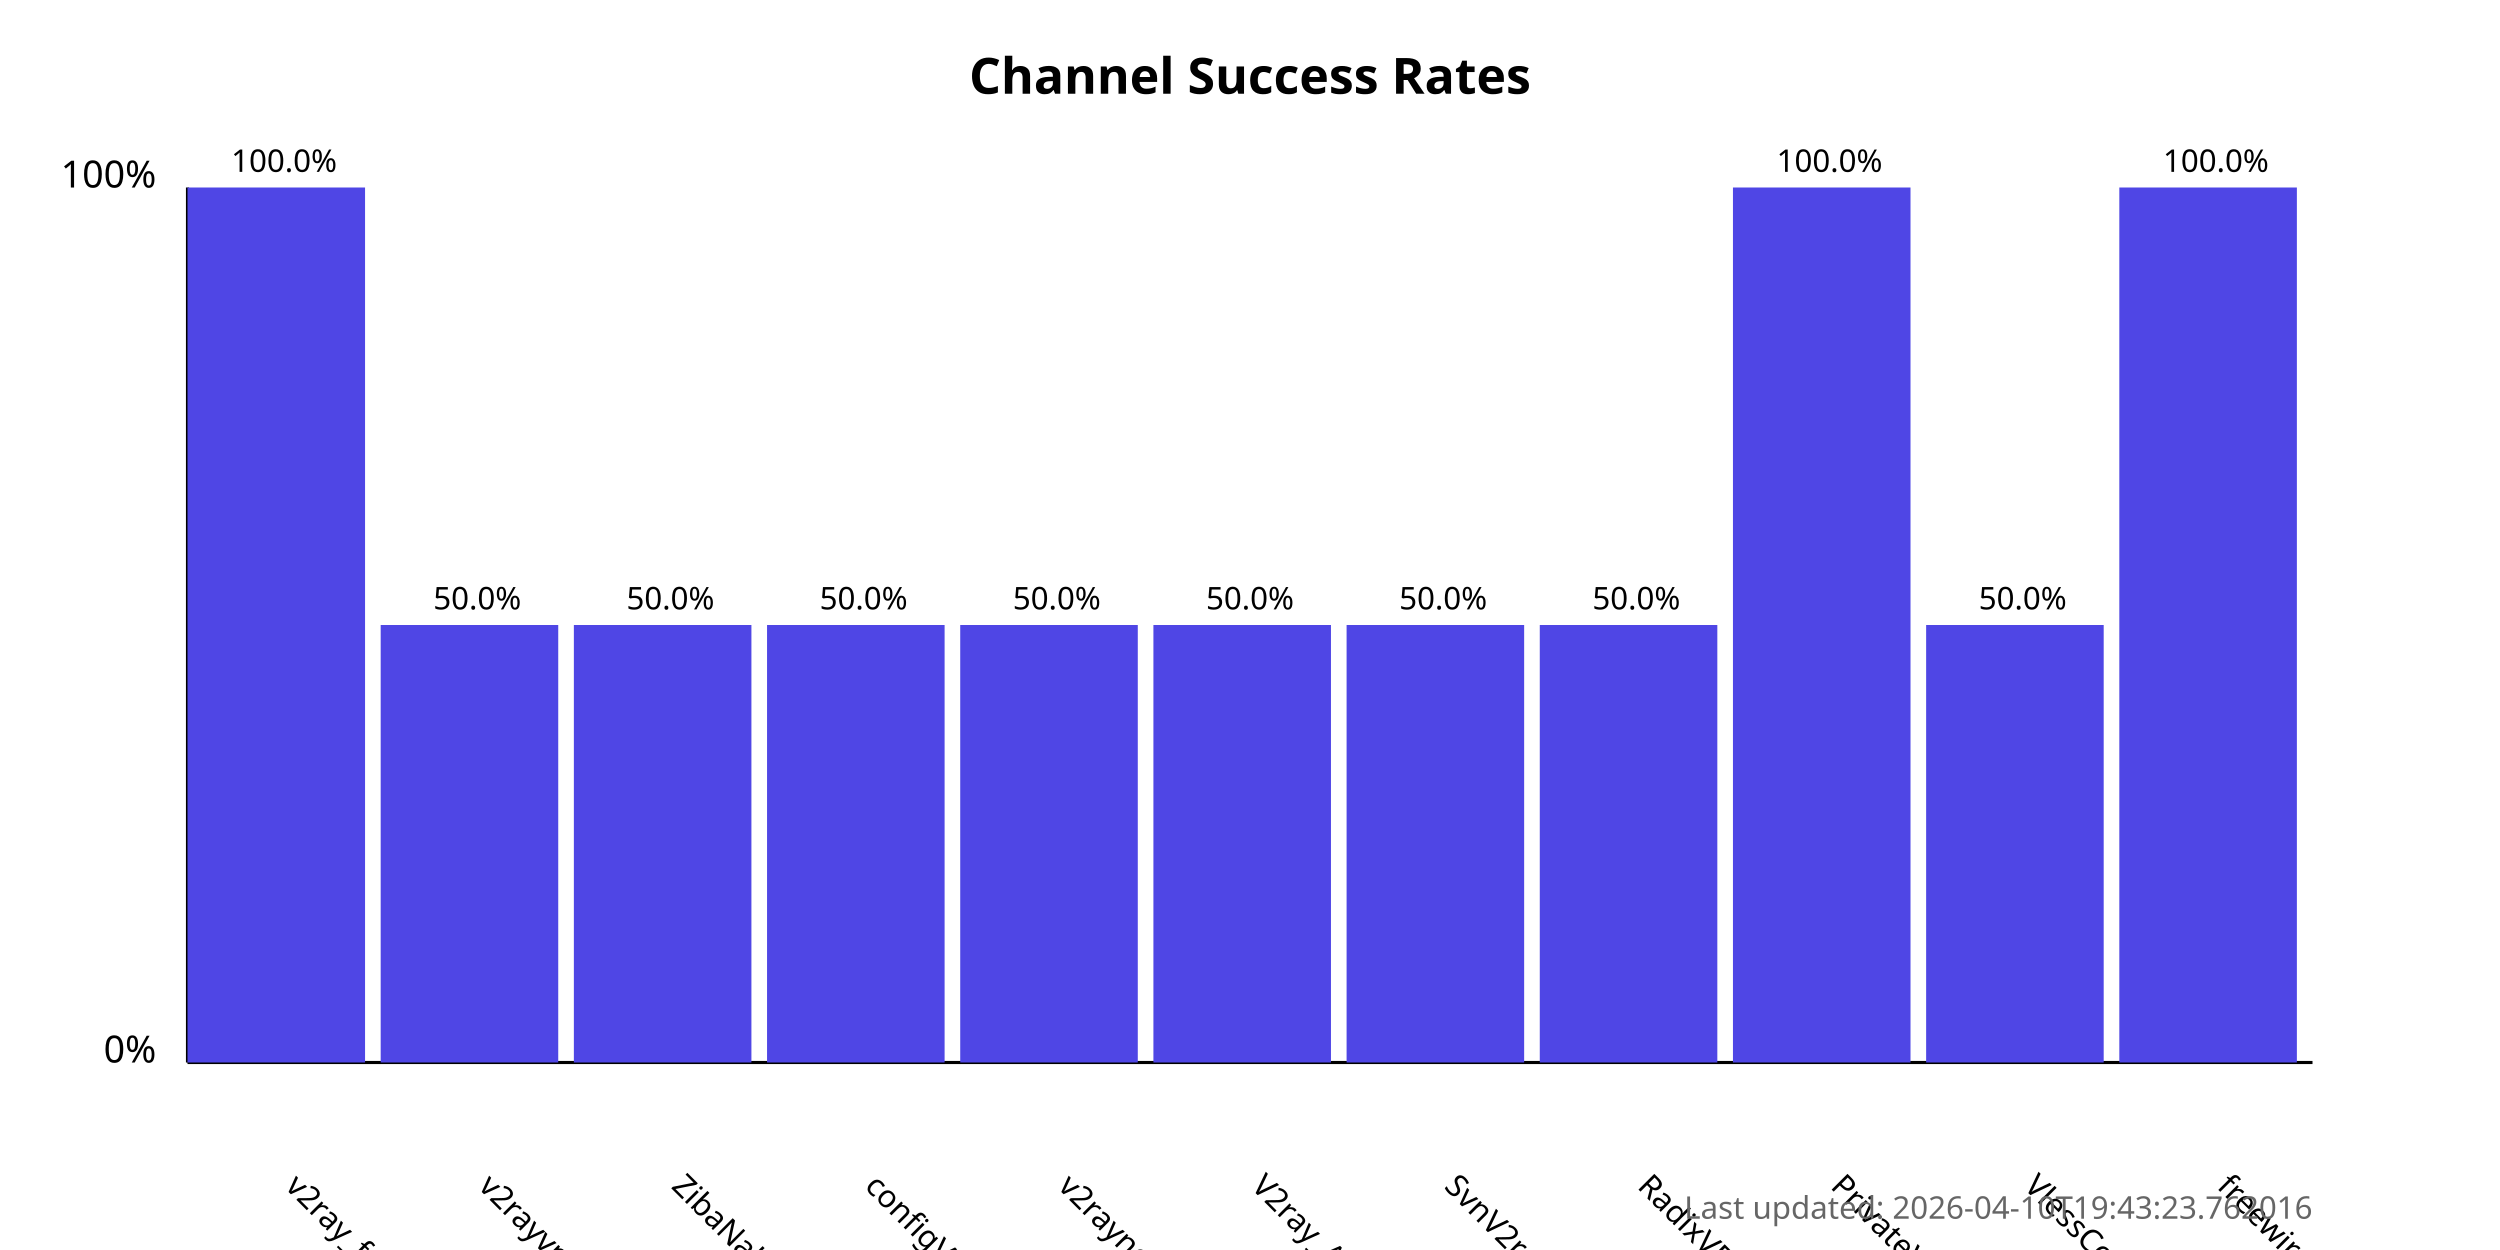
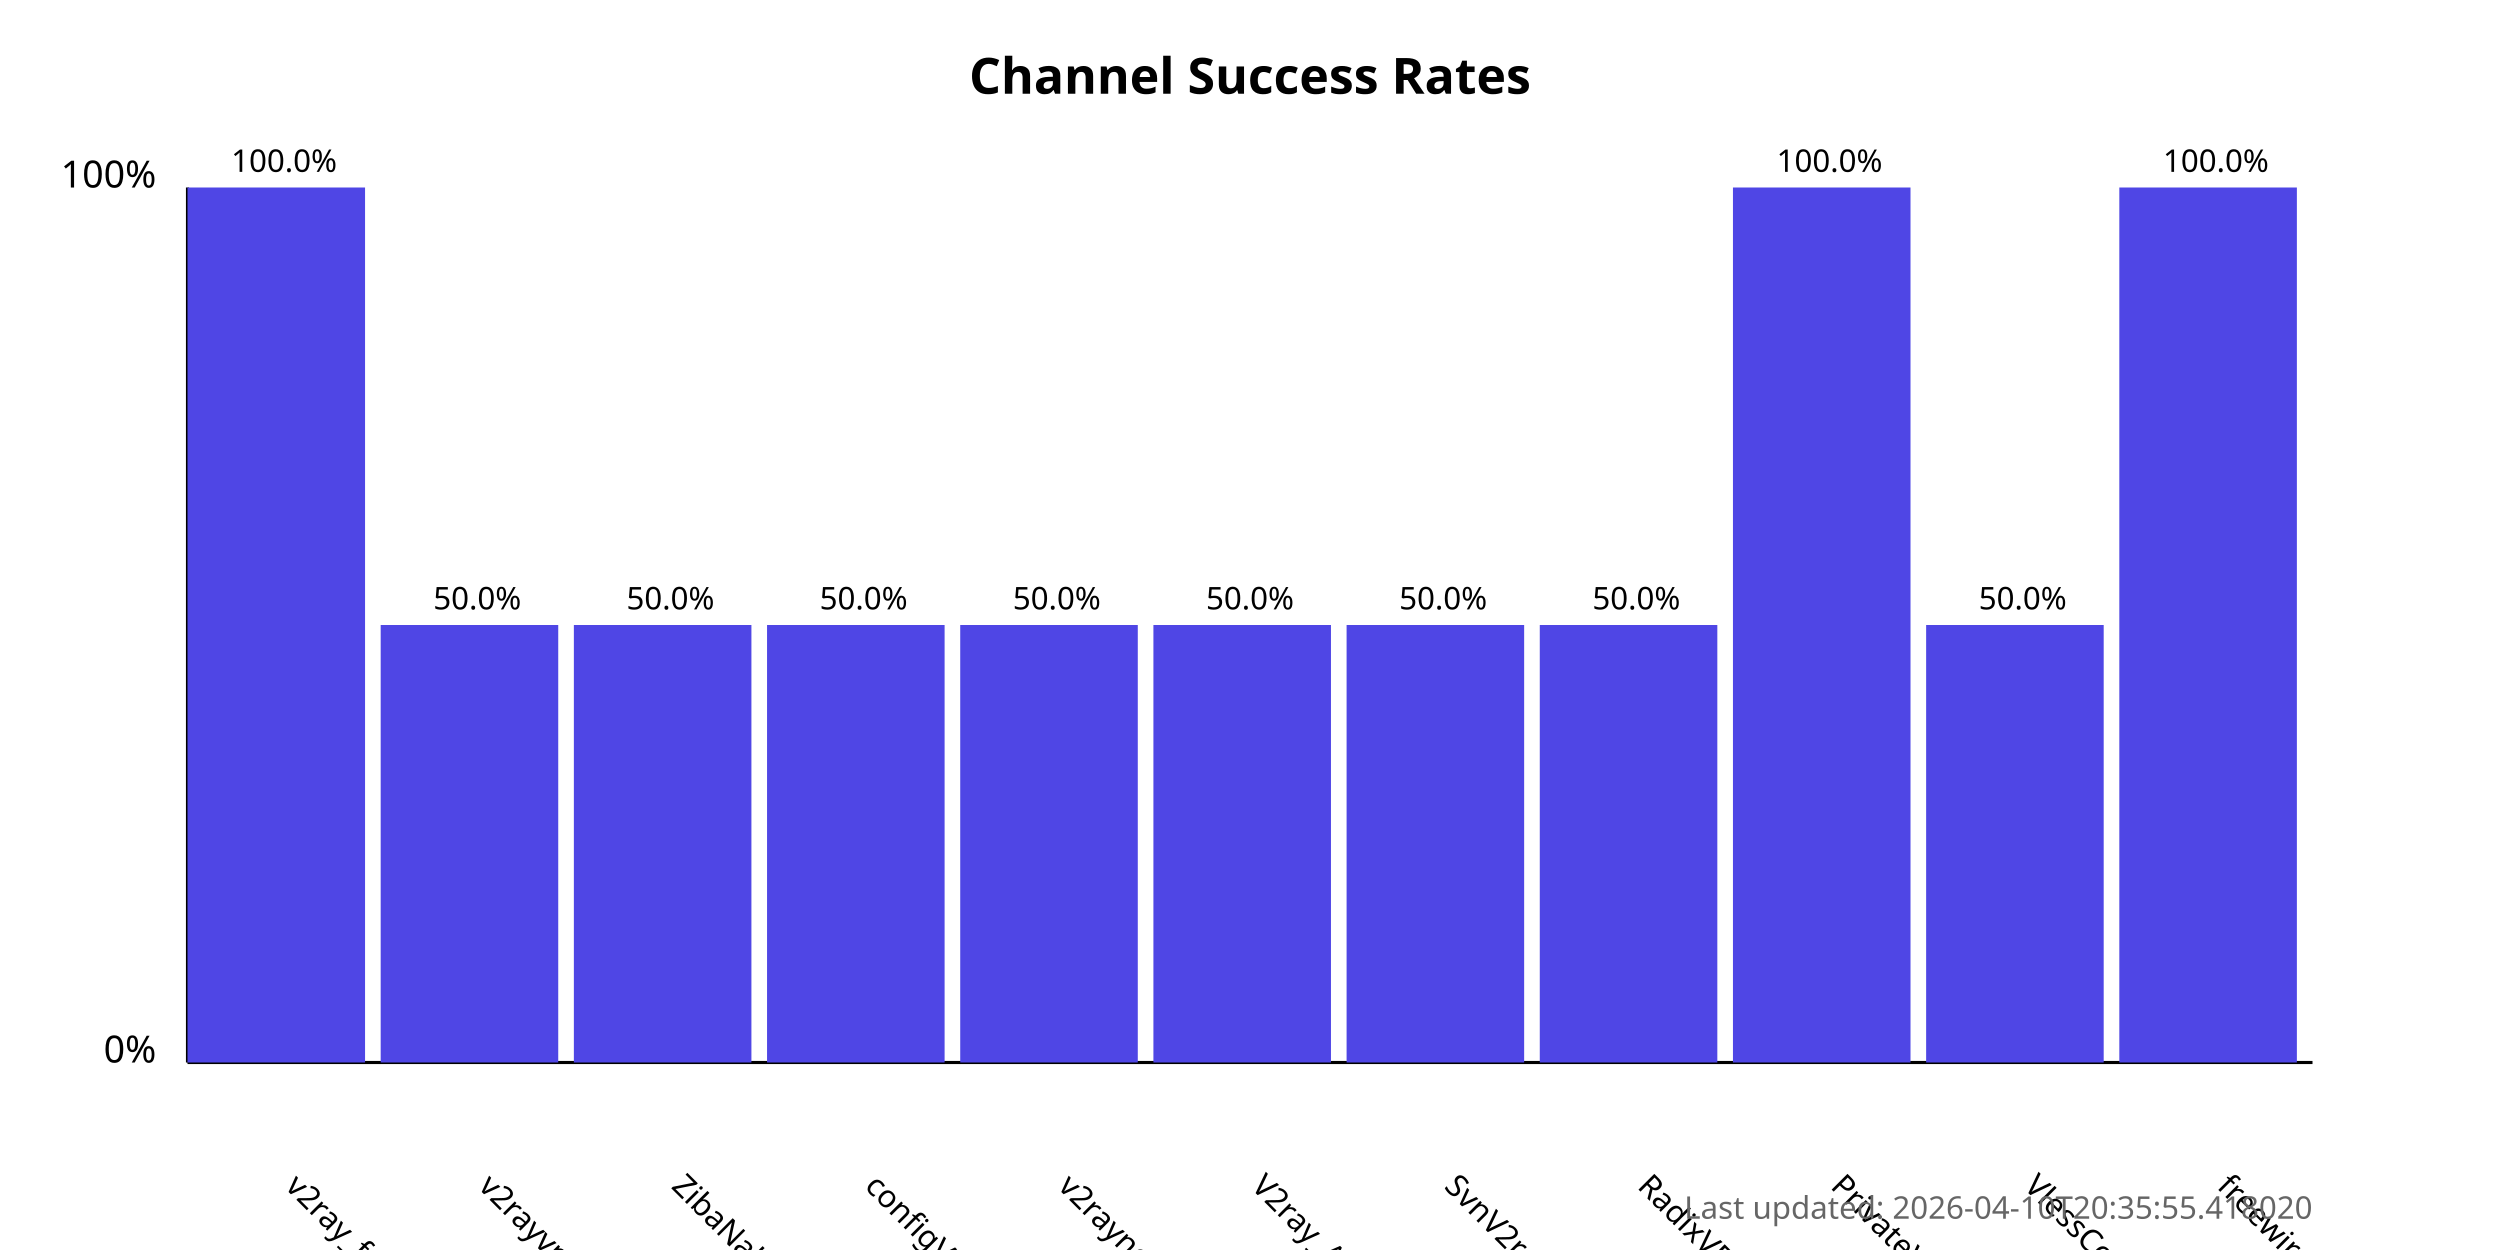
<svg xmlns="http://www.w3.org/2000/svg" width="800" height="400">
  <style>
            .chart-title { font: bold 16px sans-serif; }
            .axis-label { font: 12px sans-serif; }
            .tick-label { font: 10px sans-serif; }
            .bar { fill: #4f46e5; }
            .bar:hover { fill: #6366f1; }
            .timestamp { font: 10px sans-serif; fill: #666; }
        </style>
  <text x="400.0" y="30" text-anchor="middle" class="chart-title">
            Channel Success Rates
        </text>
  <line x1="60" y1="340" x2="60" y2="60" stroke="black" stroke-width="1" />
  <line x1="60" y1="340" x2="740" y2="340" stroke="black" stroke-width="1" />
  <text x="50" y="340" text-anchor="end" class="axis-label">0%</text>
  <text x="50" y="60" text-anchor="end" class="axis-label">100%</text>
  <g>
    <rect x="60" y="60.0" width="56.818" height="280.0" class="bar" />
    <text x="90.909" y="380" transform="rotate(45, 90.90909, 380)" text-anchor="start" class="tick-label">
                v2ray_free_conf
            </text>
    <text x="90.909" y="55.0" text-anchor="middle" class="tick-label">
                100.0%
            </text>
  </g>
  <g>
    <rect x="121.818" y="200.0" width="56.818" height="140.0" class="bar" />
    <text x="152.727" y="380" transform="rotate(45, 152.7273, 380)" text-anchor="start" class="tick-label">
                v2rayvpno
            </text>
    <text x="152.727" y="195.0" text-anchor="middle" class="tick-label">
                50.0%
            </text>
  </g>
  <g>
    <rect x="183.636" y="200.0" width="56.818" height="140.0" class="bar" />
    <text x="214.545" y="380" transform="rotate(45, 214.5455, 380)" text-anchor="start" class="tick-label">
                ZibaNabz
            </text>
    <text x="214.545" y="195.0" text-anchor="middle" class="tick-label">
                50.0%
            </text>
  </g>
  <g>
    <rect x="245.455" y="200.0" width="56.818" height="140.0" class="bar" />
    <text x="276.364" y="380" transform="rotate(45, 276.3636, 380)" text-anchor="start" class="tick-label">
                configV2rayForFree
            </text>
    <text x="276.364" y="195.0" text-anchor="middle" class="tick-label">
                50.0%
            </text>
  </g>
  <g>
    <rect x="307.273" y="200.0" width="56.818" height="140.0" class="bar" />
    <text x="338.182" y="380" transform="rotate(45, 338.1818, 380)" text-anchor="start" class="tick-label">
                v2rayngvpn
            </text>
    <text x="338.182" y="195.0" text-anchor="middle" class="tick-label">
                50.0%
            </text>
  </g>
  <g>
    <rect x="369.091" y="200.0" width="56.818" height="140.0" class="bar" />
    <text x="400.0" y="380" transform="rotate(45, 400.0, 380)" text-anchor="start" class="tick-label">
                V2ray_Alpha
            </text>
    <text x="400.0" y="195.0" text-anchor="middle" class="tick-label">
                50.0%
            </text>
  </g>
  <g>
    <rect x="430.909" y="200.0" width="56.818" height="140.0" class="bar" />
    <text x="461.818" y="380" transform="rotate(45, 461.8182, 380)" text-anchor="start" class="tick-label">
                SvnV2ray
            </text>
    <text x="461.818" y="195.0" text-anchor="middle" class="tick-label">
                50.0%
            </text>
  </g>
  <g>
    <rect x="492.727" y="200.0" width="56.818" height="140.0" class="bar" />
    <text x="523.636" y="380" transform="rotate(45, 523.6364, 380)" text-anchor="start" class="tick-label">
                RadixVPN
            </text>
    <text x="523.636" y="195.0" text-anchor="middle" class="tick-label">
                50.0%
            </text>
  </g>
  <g>
    <rect x="554.545" y="60.0" width="56.818" height="280.0" class="bar" />
    <text x="585.455" y="380" transform="rotate(45, 585.4545, 380)" text-anchor="start" class="tick-label">
                PrivateVPNs
            </text>
    <text x="585.455" y="55.0" text-anchor="middle" class="tick-label">
                100.0%
            </text>
  </g>
  <g>
    <rect x="616.364" y="200.0" width="56.818" height="140.0" class="bar" />
    <text x="647.273" y="380" transform="rotate(45, 647.2727, 380)" text-anchor="start" class="tick-label">
                VlessConfig
            </text>
    <text x="647.273" y="195.0" text-anchor="middle" class="tick-label">
                50.0%
            </text>
  </g>
  <g>
    <rect x="678.182" y="60.0" width="56.818" height="280.0" class="bar" />
    <text x="709.091" y="380" transform="rotate(45, 709.0909, 380)" text-anchor="start" class="tick-label">
                freewireguard
            </text>
    <text x="709.091" y="55.0" text-anchor="middle" class="tick-label">
                100.0%
            </text>
  </g>
  <text x="740" y="390" text-anchor="end" class="timestamp">
-             Last updated: 2026-04-10T19:43:23.762016
+             Last updated: 2026-04-10T20:35:55.418020
        </text>
</svg>
